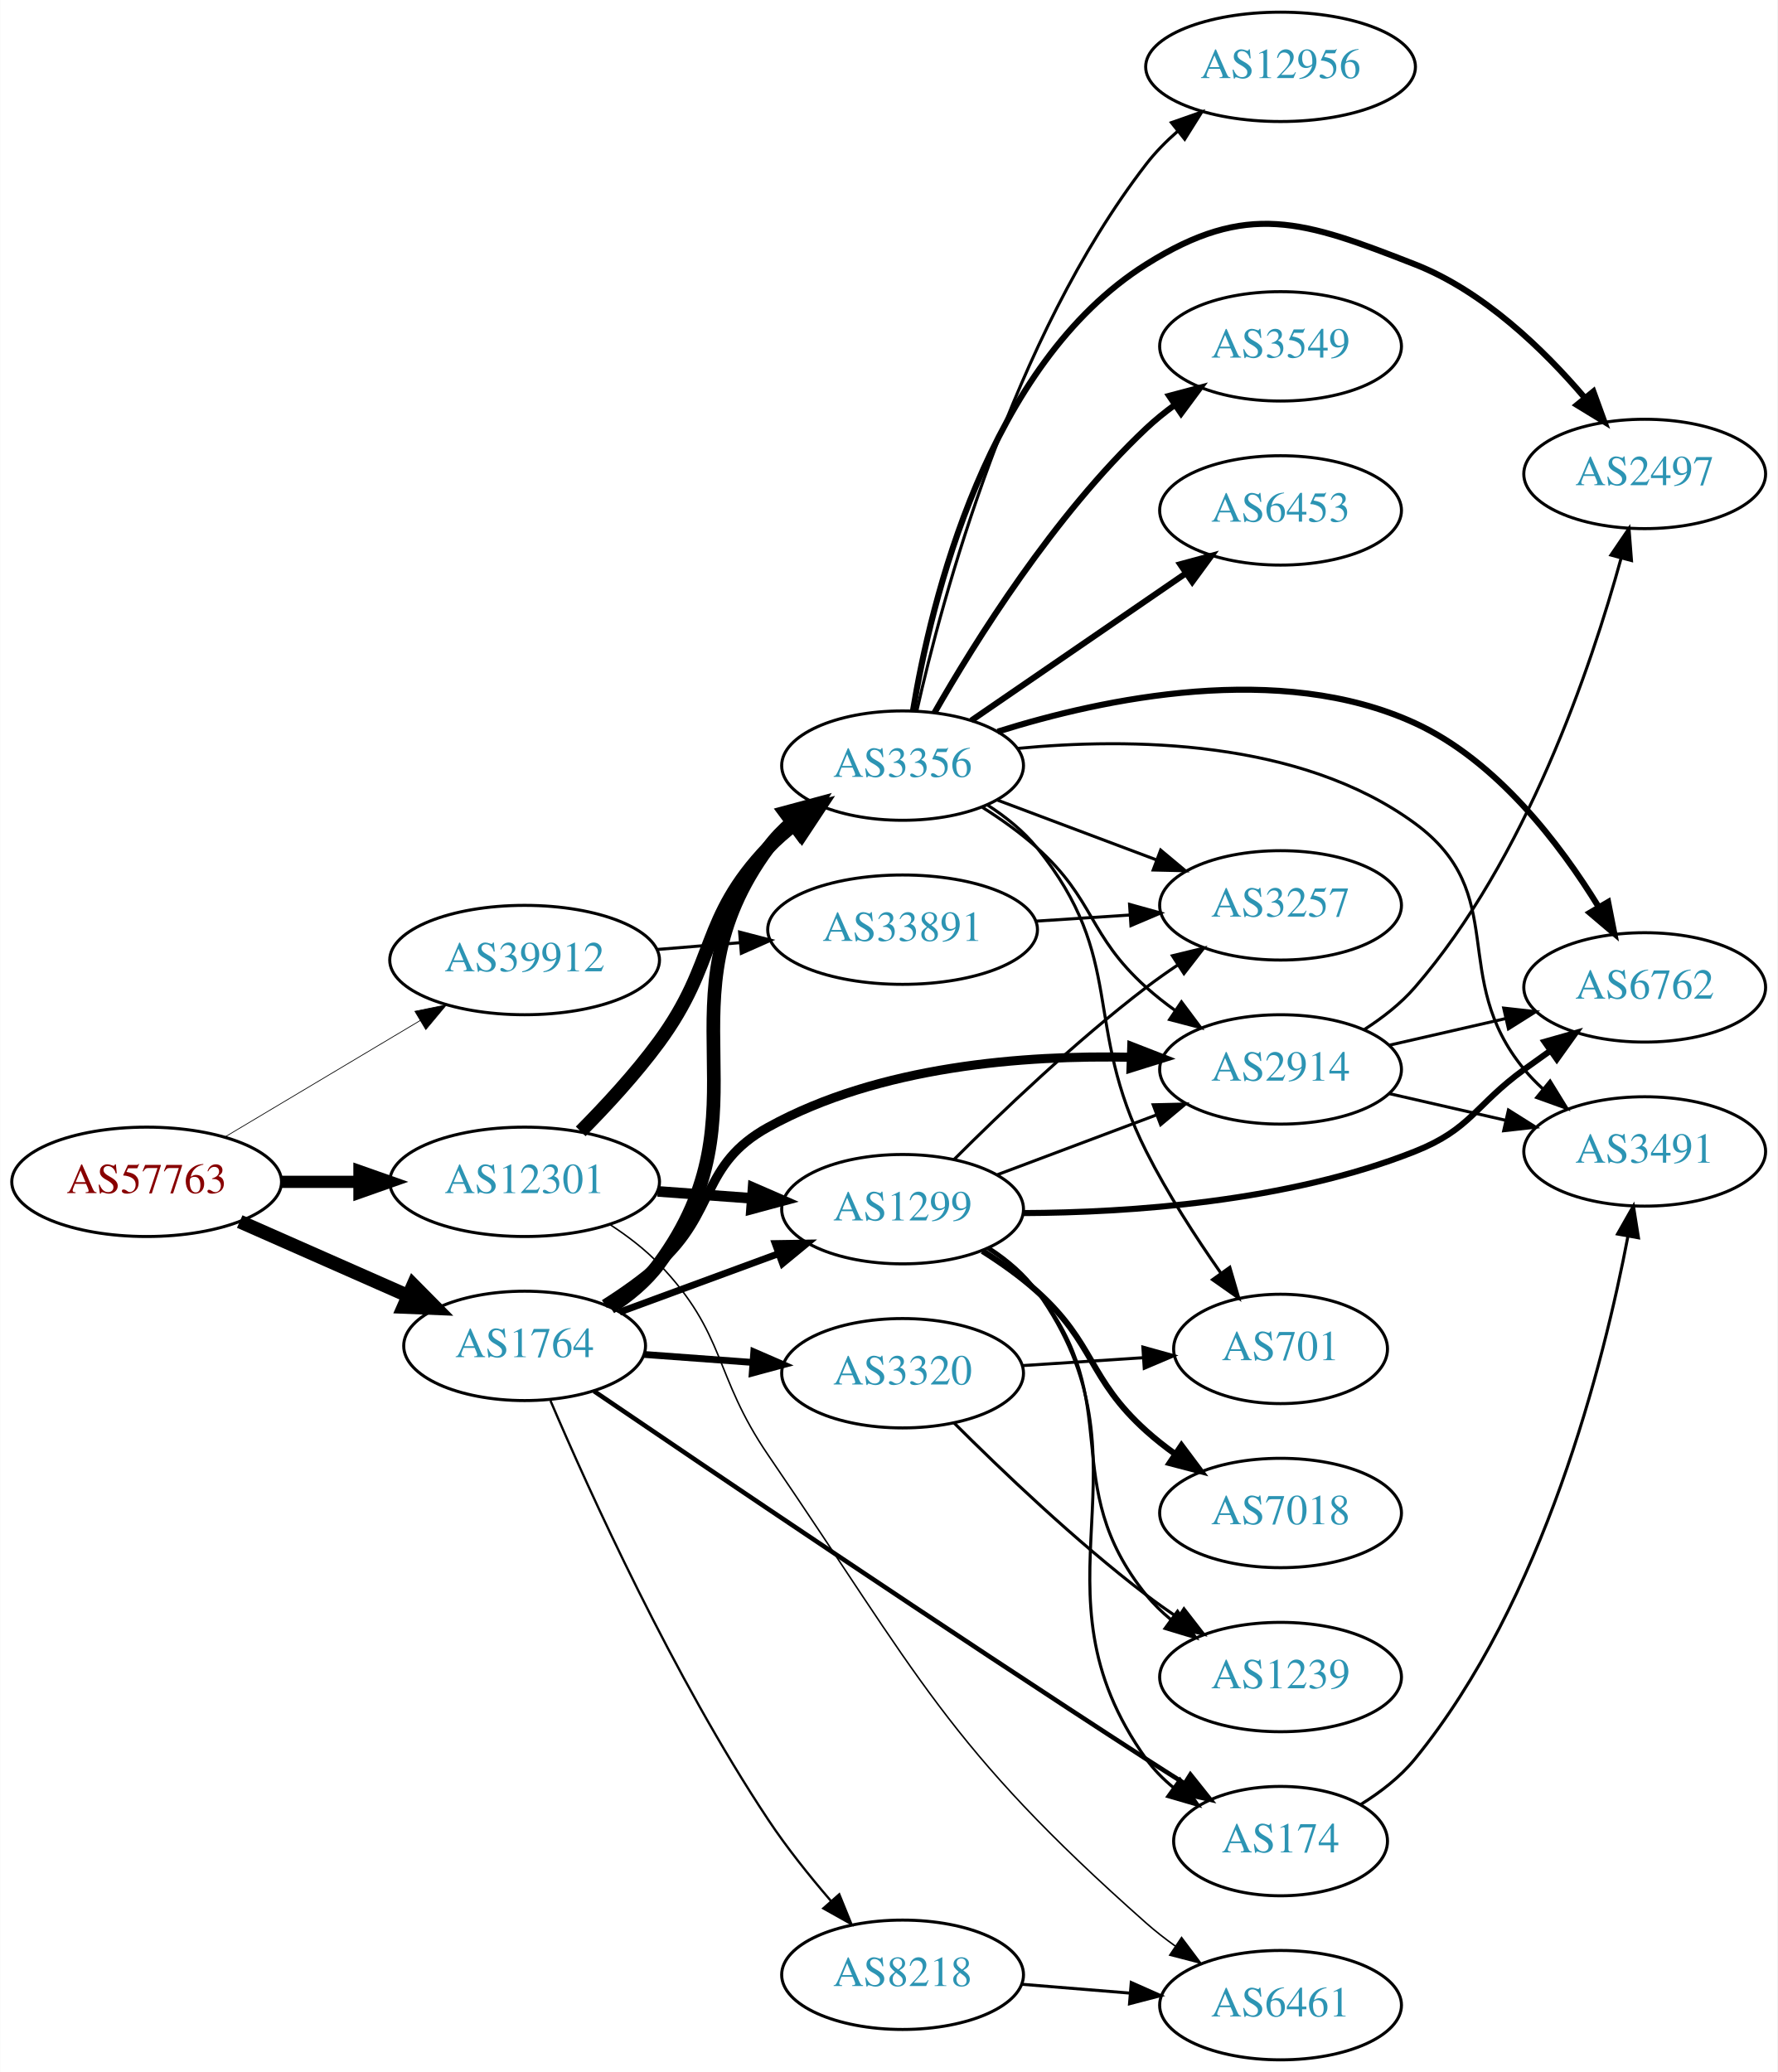
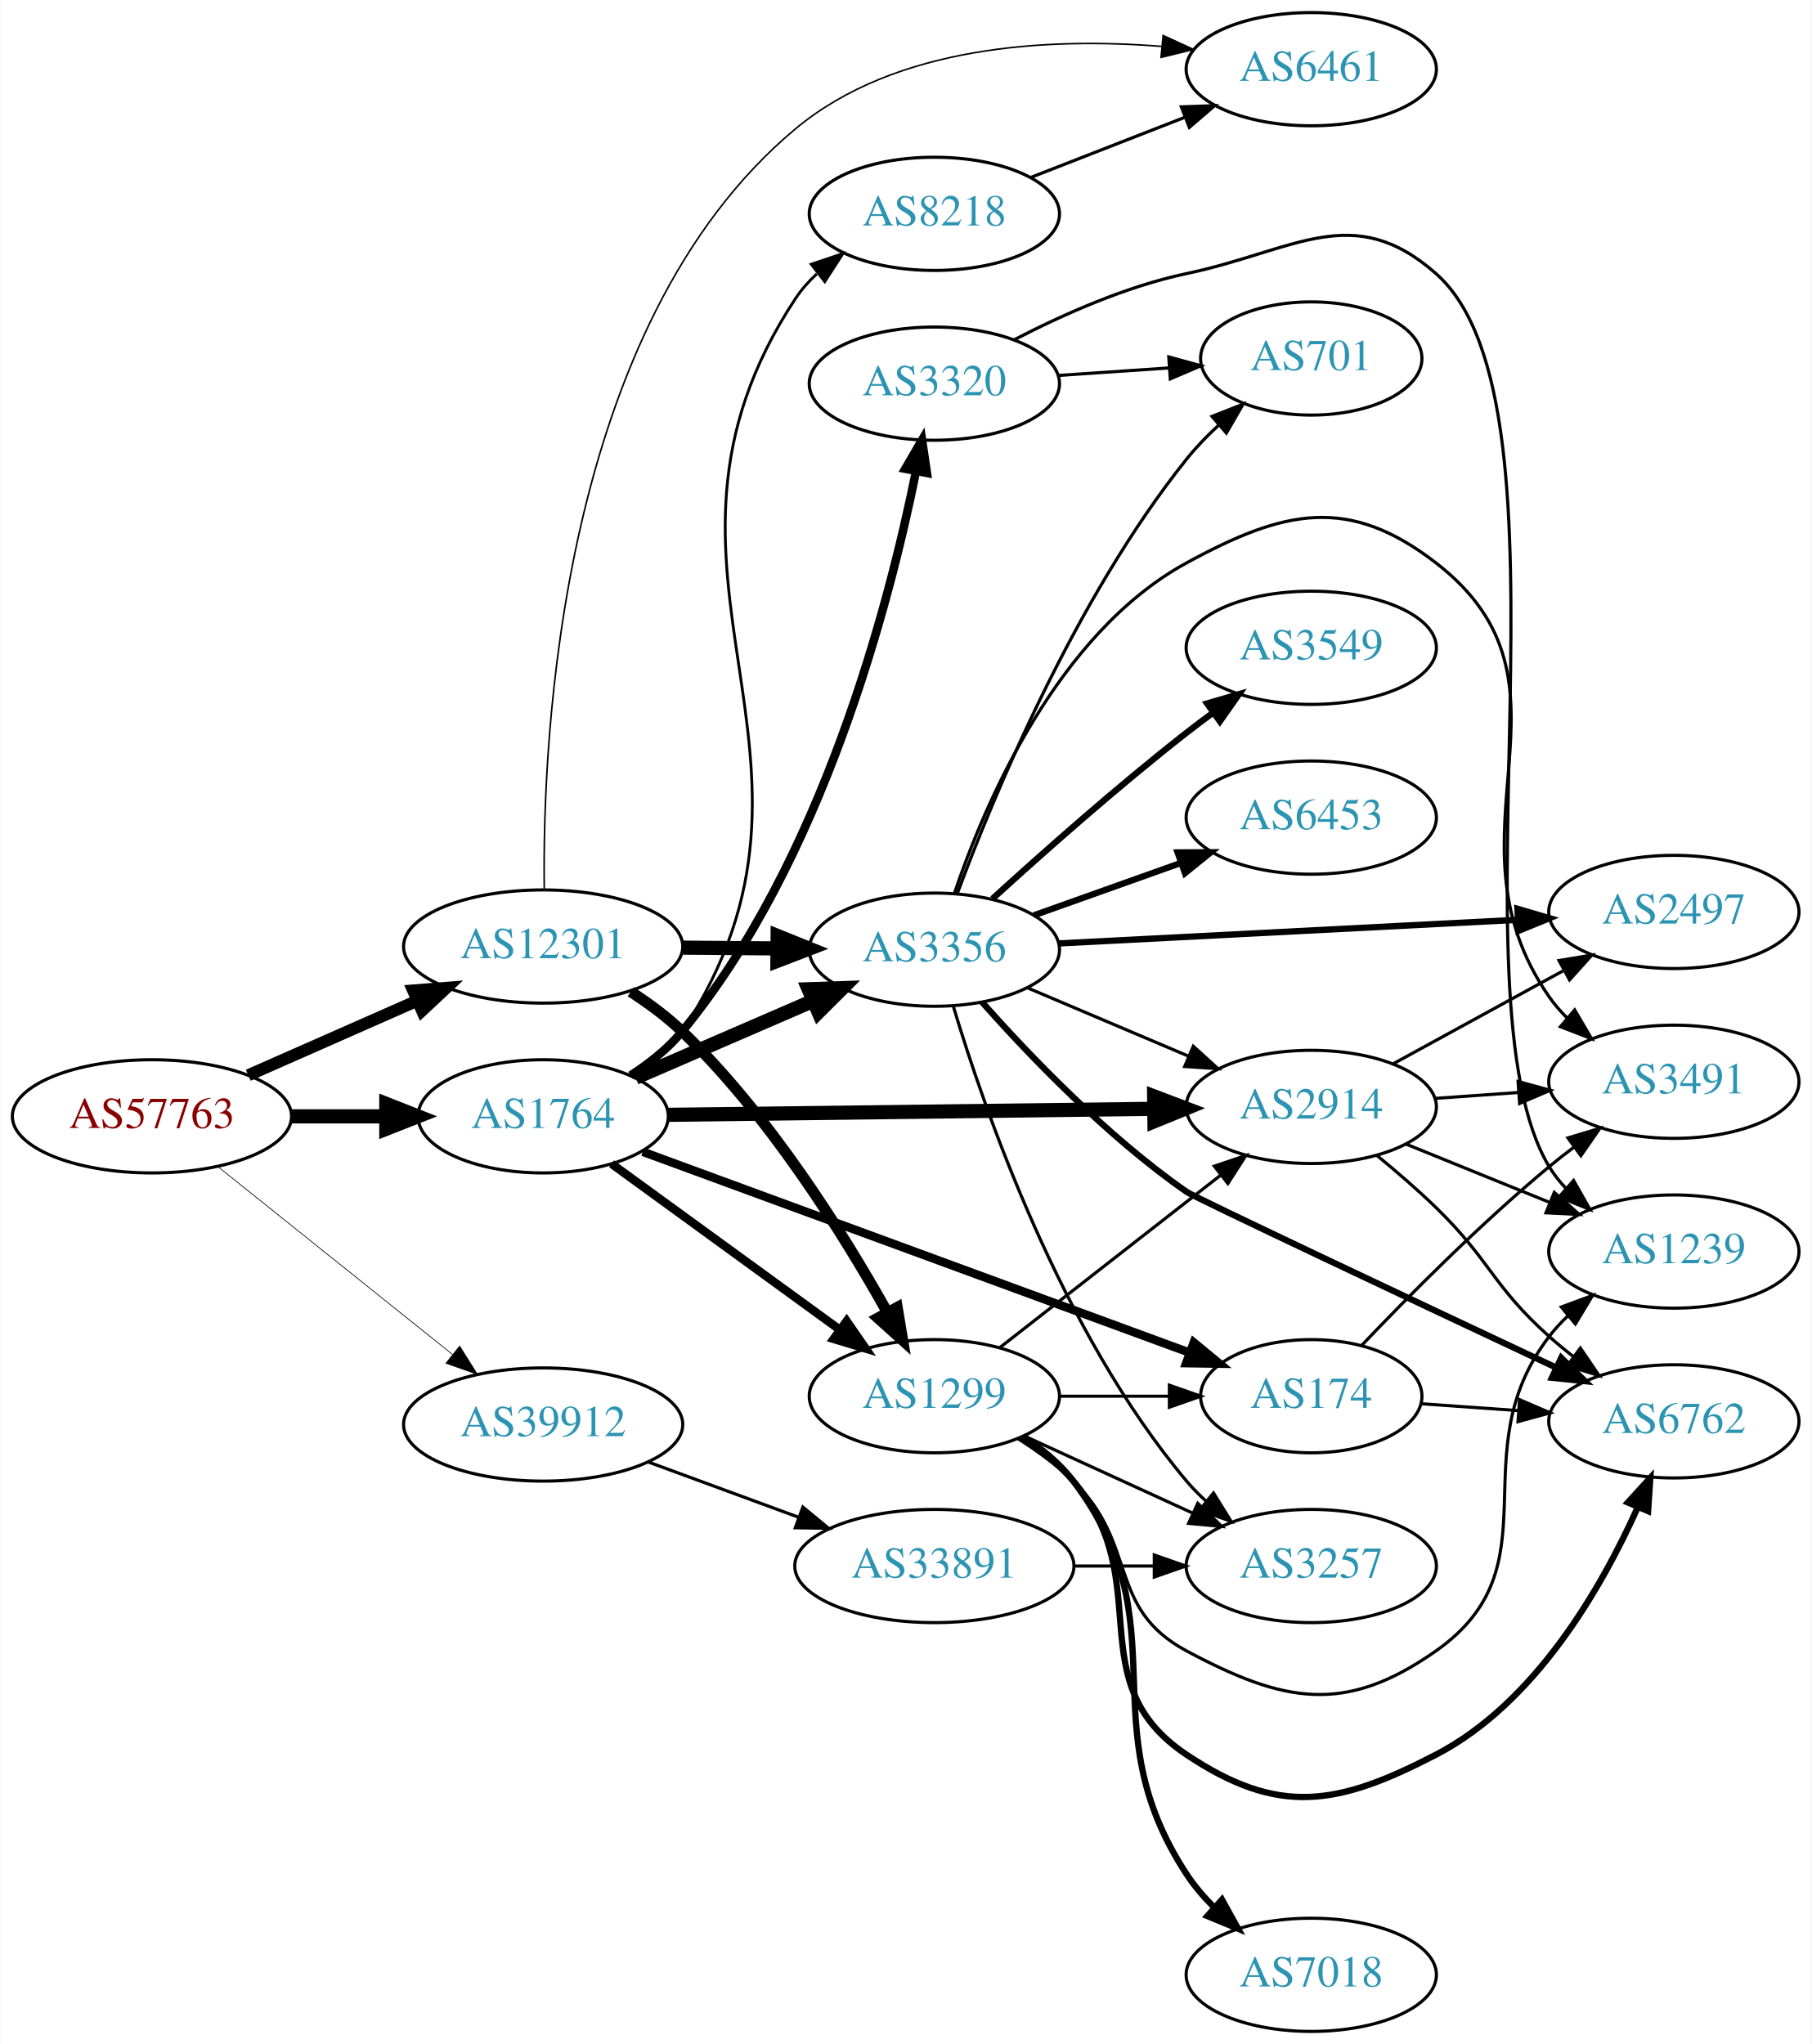
- <svg xmlns="http://www.w3.org/2000/svg" xmlns:xlink="http://www.w3.org/1999/xlink" width="585pt" height="682pt" viewBox="0.00 0.00 584.86 682.00">
-   <g id="graph0" class="graph" transform="scale(1 1) rotate(0) translate(4 678)">
-     <polygon fill="white" stroke="none" points="-4,4 -4,-678 580.862,-678 580.862,4 -4,4" />
+ <svg xmlns="http://www.w3.org/2000/svg" xmlns:xlink="http://www.w3.org/1999/xlink" width="576pt" height="650pt" viewBox="0.00 0.00 575.76 650.00">
+   <g id="graph0" class="graph" transform="scale(1 1) rotate(0) translate(4 646)">
+     <polygon fill="white" stroke="none" points="-4,4 -4,-646 571.762,-646 571.762,4 -4,4" />
    <g id="node1" class="node">
      <g id="a_node1">
        <a xlink:href="/asn/57763" xlink:title="AS57763 ~ SelfNet Internet Ges.m.b.H. [AT]">
-           <ellipse fill="#ffffff" stroke="black" cx="44.196" cy="-289" rx="44.393" ry="18" />
-           <text text-anchor="middle" x="44.196" y="-285.3" font-family="Times,serif" font-size="14.00" fill="#880000">AS57763</text>
+           <ellipse fill="#ffffff" stroke="black" cx="44.196" cy="-291" rx="44.393" ry="18" />
+           <text text-anchor="middle" x="44.196" y="-287.3" font-family="Times,serif" font-size="14.00" fill="#880000">AS57763</text>
        </a>
      </g>
    </g>
    <g id="node2" class="node">
      <g id="a_node2">
        <a xlink:href="/asn/1764" xlink:title="AS1764 ~ NEXTLAYER-AS [AT]">
-           <ellipse fill="#ffffff" stroke="black" cx="168.588" cy="-235" rx="39.794" ry="18" />
-           <text text-anchor="middle" x="168.588" y="-231.3" font-family="Times,serif" font-size="14.00" fill="#2c94b3">AS1764</text>
+           <ellipse fill="#ffffff" stroke="black" cx="168.588" cy="-291" rx="39.794" ry="18" />
+           <text text-anchor="middle" x="168.588" y="-287.3" font-family="Times,serif" font-size="14.00" fill="#2c94b3">AS1764</text>
        </a>
      </g>
    </g>
    <g id="edge1" class="edge">
-       <path fill="none" stroke="black" stroke-width="4.5" d="M74.824,-275.928C91.418,-268.607 112.278,-259.403 130.011,-251.579" />
-       <polygon fill="black" stroke="black" stroke-width="4.5" points="131.935,-255.034 139.495,-247.395 128.756,-247.829 131.935,-255.034" />
+       <path fill="none" stroke="black" stroke-width="4.5" d="M88.692,-291C98.381,-291 108.717,-291 118.61,-291" />
+       <polygon fill="black" stroke="black" stroke-width="4.5" points="118.713,-294.938 128.713,-291 118.713,-287.063 118.713,-294.938" />
    </g>
    <g id="node3" class="node">
      <g id="a_node3">
        <a xlink:href="/asn/12301" xlink:title="AS12301 ~ Invitech ICT Services Kft. [HU]">
-           <ellipse fill="#ffffff" stroke="black" cx="168.588" cy="-289" rx="44.393" ry="18" />
-           <text text-anchor="middle" x="168.588" y="-285.3" font-family="Times,serif" font-size="14.00" fill="#2c94b3">AS12301</text>
+           <ellipse fill="#ffffff" stroke="black" cx="168.588" cy="-345" rx="44.393" ry="18" />
+           <text text-anchor="middle" x="168.588" y="-341.3" font-family="Times,serif" font-size="14.00" fill="#2c94b3">AS12301</text>
        </a>
      </g>
    </g>
    <g id="edge2" class="edge">
-       <path fill="none" stroke="black" stroke-width="4.026" d="M88.692,-289C96.898,-289 105.569,-289 114.041,-289" />
-       <polygon fill="black" stroke="black" stroke-width="4.026" points="114.233,-292.523 124.233,-289 114.233,-285.477 114.233,-292.523" />
+       <path fill="none" stroke="black" stroke-width="3.825" d="M74.824,-304.072C90.941,-311.183 111.081,-320.069 128.473,-327.742" />
+       <polygon fill="black" stroke="black" stroke-width="3.825" points="127.247,-331.027 137.809,-331.861 130.073,-324.622 127.247,-331.027" />
    </g>
    <g id="node4" class="node">
      <g id="a_node4">
        <a xlink:href="/asn/39912" xlink:title="AS39912 ~ oja.at GmbH [AT]">
-           <ellipse fill="#ffffff" stroke="black" cx="168.588" cy="-362" rx="44.393" ry="18" />
-           <text text-anchor="middle" x="168.588" y="-358.3" font-family="Times,serif" font-size="14.00" fill="#2c94b3">AS39912</text>
+           <ellipse fill="#ffffff" stroke="black" cx="168.588" cy="-193" rx="44.393" ry="18" />
+           <text text-anchor="middle" x="168.588" y="-189.3" font-family="Times,serif" font-size="14.00" fill="#2c94b3">AS39912</text>
        </a>
      </g>
    </g>
    <g id="edge3" class="edge">
-       <path fill="none" stroke="black" stroke-width="0.237" d="M69.964,-303.773C88.461,-314.805 113.94,-330.002 134.23,-342.104" />
-       <polygon fill="black" stroke="black" stroke-width="0.237" points="132.476,-345.133 142.857,-347.249 136.062,-339.121 132.476,-345.133" />
+       <path fill="none" stroke="black" stroke-width="0.225" d="M65.133,-275.036C85.403,-258.806 116.978,-233.524 139.719,-215.315" />
+       <polygon fill="black" stroke="black" stroke-width="0.225" points="142.042,-217.939 147.66,-208.957 137.666,-212.475 142.042,-217.939" />
    </g>
    <g id="node5" class="node">
      <g id="a_node5">
-         <a xlink:href="/asn/1299" xlink:title="AS1299 ~ Telia Carrier [EU]">
-           <ellipse fill="#ffffff" stroke="black" cx="292.98" cy="-280" rx="39.794" ry="18" />
-           <text text-anchor="middle" x="292.98" y="-276.3" font-family="Times,serif" font-size="14.00" fill="#2c94b3">AS1299</text>
+         <a xlink:href="/asn/8218" xlink:title="AS8218 ~ legacy Neotelecoms [FR]">
+           <ellipse fill="#ffffff" stroke="black" cx="292.98" cy="-578" rx="39.794" ry="18" />
+           <text text-anchor="middle" x="292.98" y="-574.3" font-family="Times,serif" font-size="14.00" fill="#2c94b3">AS8218</text>
        </a>
      </g>
    </g>
    <g id="edge4" class="edge">
-       <path fill="none" stroke="black" stroke-width="2.25" d="M199.842,-246.124C215.583,-251.911 235.03,-259.061 251.995,-265.298" />
-       <polygon fill="black" stroke="black" stroke-width="2.25" points="251.056,-268.682 261.65,-268.848 253.472,-262.112 251.056,-268.682" />
+       <path fill="none" stroke="black" stroke-width="0.9" d="M197.692,-303.654C203.495,-307.484 208.988,-312.24 212.784,-318 270.447,-405.491 191.121,-463.509 248.784,-551 250.682,-553.88 253.005,-556.509 255.578,-558.897" />
+       <polygon fill="black" stroke="black" stroke-width="0.9" points="253.833,-561.973 263.877,-565.346 258.128,-556.446 253.833,-561.973" />
    </g>
    <g id="node6" class="node">
      <g id="a_node6">
-         <a xlink:href="/asn/2914" xlink:title="AS2914 ~ NTT America, Inc. [US]">
-           <ellipse fill="#ffffff" stroke="black" cx="417.373" cy="-326" rx="39.794" ry="18" />
-           <text text-anchor="middle" x="417.373" y="-322.3" font-family="Times,serif" font-size="14.00" fill="#2c94b3">AS2914</text>
+         <a xlink:href="/asn/3356" xlink:title="AS3356 ~ Level 3 Parent, LLC [US]">
+           <ellipse fill="#ffffff" stroke="black" cx="292.98" cy="-344" rx="39.794" ry="18" />
+           <text text-anchor="middle" x="292.98" y="-340.3" font-family="Times,serif" font-size="14.00" fill="#2c94b3">AS3356</text>
        </a>
      </g>
    </g>
    <g id="edge5" class="edge">
-       <path fill="none" stroke="black" stroke-width="3" d="M194.821,-248.782C200.989,-252.675 207.368,-257.178 212.784,-262 231.915,-279.03 226.362,-294.62 248.784,-307 285.297,-327.16 333.061,-330.768 368.252,-330.002" />
-       <polygon fill="black" stroke="black" stroke-width="3" points="368.408,-333.498 378.283,-329.659 368.169,-326.502 368.408,-333.498" />
+       <path fill="none" stroke="black" stroke-width="4.5" d="M197.975,-303.292C214.813,-310.584 236.355,-319.912 254.569,-327.8" />
+       <polygon fill="black" stroke="black" stroke-width="4.5" points="253.006,-331.414 263.747,-331.774 256.136,-324.187 253.006,-331.414" />
    </g>
    <g id="node7" class="node">
      <g id="a_node7">
-         <a xlink:href="/asn/8218" xlink:title="AS8218 ~ legacy Neotelecoms [FR]">
-           <ellipse fill="#ffffff" stroke="black" cx="292.98" cy="-28" rx="39.794" ry="18" />
-           <text text-anchor="middle" x="292.98" y="-24.3" font-family="Times,serif" font-size="14.00" fill="#2c94b3">AS8218</text>
+         <a xlink:href="/asn/2914" xlink:title="AS2914 ~ NTT America, Inc. [US]">
+           <ellipse fill="#ffffff" stroke="black" cx="412.823" cy="-294" rx="39.794" ry="18" />
+           <text text-anchor="middle" x="412.823" y="-290.3" font-family="Times,serif" font-size="14.00" fill="#2c94b3">AS2914</text>
        </a>
      </g>
    </g>
    <g id="edge6" class="edge">
-       <path fill="none" stroke="black" stroke-width="0.75" d="M177.103,-216.943C189.885,-187.088 217.529,-126.061 248.784,-79 254.851,-69.866 262.324,-60.526 269.34,-52.376" />
-       <polygon fill="black" stroke="black" stroke-width="0.75" points="272.143,-54.49 276.134,-44.676 266.893,-49.859 272.143,-54.49" />
+       <path fill="none" stroke="black" stroke-width="4.5" d="M208.239,-291.479C250.124,-291.997 317.067,-292.826 362.664,-293.391" />
+       <polygon fill="black" stroke="black" stroke-width="4.5" points="362.861,-297.331 372.909,-293.518 362.959,-289.457 362.861,-297.331" />
    </g>
    <g id="node8" class="node">
      <g id="a_node8">
-         <a xlink:href="/asn/3356" xlink:title="AS3356 ~ Level 3 Parent, LLC [US]">
-           <ellipse fill="#ffffff" stroke="black" cx="292.98" cy="-426" rx="39.794" ry="18" />
-           <text text-anchor="middle" x="292.98" y="-422.3" font-family="Times,serif" font-size="14.00" fill="#2c94b3">AS3356</text>
+         <a xlink:href="/asn/3320" xlink:title="AS3320 ~ DTAG [DE]">
+           <ellipse fill="#ffffff" stroke="black" cx="292.98" cy="-524" rx="39.794" ry="18" />
+           <text text-anchor="middle" x="292.98" y="-520.3" font-family="Times,serif" font-size="14.00" fill="#2c94b3">AS3320</text>
        </a>
      </g>
    </g>
    <g id="edge7" class="edge">
-       <path fill="none" stroke="black" stroke-width="4.5" d="M196.818,-247.659C202.799,-251.529 208.59,-256.302 212.784,-262 250.106,-312.701 211.463,-348.299 248.784,-399 251.013,-402.027 253.691,-404.793 256.61,-407.301" />
-       <polygon fill="black" stroke="black" stroke-width="4.5" points="254.373,-410.545 264.75,-413.341 259.066,-404.22 254.373,-410.545" />
+       <path fill="none" stroke="black" stroke-width="2.7" d="M196.383,-303.998C202.377,-307.858 208.283,-312.542 212.784,-318 257.281,-371.958 278.586,-453.698 287.15,-496.171" />
+       <polygon fill="black" stroke="black" stroke-width="2.7" points="283.731,-496.925 289.06,-506.082 290.605,-495.601 283.731,-496.925" />
    </g>
    <g id="node9" class="node">
      <g id="a_node9">
-         <a xlink:href="/asn/3320" xlink:title="AS3320 ~ DTAG [DE]">
-           <ellipse fill="#ffffff" stroke="black" cx="292.98" cy="-226" rx="39.794" ry="18" />
-           <text text-anchor="middle" x="292.98" y="-222.3" font-family="Times,serif" font-size="14.00" fill="#2c94b3">AS3320</text>
+         <a xlink:href="/asn/1299" xlink:title="AS1299 ~ Telia Carrier [EU]">
+           <ellipse fill="#ffffff" stroke="black" cx="292.98" cy="-202" rx="39.794" ry="18" />
+           <text text-anchor="middle" x="292.98" y="-198.3" font-family="Times,serif" font-size="14.00" fill="#2c94b3">AS1299</text>
        </a>
      </g>
    </g>
    <g id="edge8" class="edge">
-       <path fill="none" stroke="black" stroke-width="2.25" d="M207.978,-232.177C219.256,-231.348 231.74,-230.43 243.559,-229.561" />
-       <polygon fill="black" stroke="black" stroke-width="2.25" points="244.01,-233.037 253.727,-228.813 243.497,-226.056 244.01,-233.037" />
+       <path fill="none" stroke="black" stroke-width="2.7" d="M190.35,-275.902C210.307,-261.39 240.648,-239.327 262.986,-223.084" />
+       <polygon fill="black" stroke="black" stroke-width="2.7" points="265.087,-225.884 271.116,-217.172 260.97,-220.222 265.087,-225.884" />
    </g>
    <g id="node10" class="node">
      <g id="a_node10">
        <a xlink:href="/asn/174" xlink:title="AS174 ~ Cogent Communications [US]">
-           <ellipse fill="#ffffff" stroke="black" cx="417.373" cy="-72" rx="35.194" ry="18" />
-           <text text-anchor="middle" x="417.373" y="-68.3" font-family="Times,serif" font-size="14.00" fill="#2c94b3">AS174</text>
+           <ellipse fill="#ffffff" stroke="black" cx="412.823" cy="-202" rx="35.194" ry="18" />
+           <text text-anchor="middle" x="412.823" y="-198.3" font-family="Times,serif" font-size="14.00" fill="#2c94b3">AS174</text>
        </a>
      </g>
    </g>
    <g id="edge9" class="edge">
-       <path fill="none" stroke="black" stroke-width="1.5" d="M191.437,-220.089C228.559,-194.826 306.42,-142.147 373.176,-99 377.234,-96.378 381.526,-93.645 385.769,-90.969" />
-       <polygon fill="black" stroke="black" stroke-width="1.5" points="387.705,-93.886 394.316,-85.608 383.985,-87.956 387.705,-93.886" />
-     </g>
-     <g id="edge32" class="edge">
-       <path fill="none" stroke="black" stroke-width="3.5" d="M212.395,-285.852C222.425,-285.115 233.182,-284.324 243.442,-283.569" />
-       <polygon fill="black" stroke="black" stroke-width="3.5" points="243.775,-287.054 253.491,-282.83 243.261,-280.073 243.775,-287.054" />
+       <path fill="none" stroke="black" stroke-width="2.7" d="M200.267,-279.728C244.481,-263.483 326.052,-233.513 373.957,-215.912" />
+       <polygon fill="black" stroke="black" stroke-width="2.7" points="375.464,-219.088 383.643,-212.354 373.05,-212.517 375.464,-219.088" />
+     </g>
+     <g id="edge33" class="edge">
+       <path fill="none" stroke="black" stroke-width="4.5" d="M213.084,-344.645C222.773,-344.565 233.11,-344.481 243.002,-344.4" />
+       <polygon fill="black" stroke="black" stroke-width="4.5" points="243.138,-348.337 253.105,-344.318 243.073,-340.462 243.138,-348.337" />
    </g>
    <g id="edge34" class="edge">
-       <path fill="none" stroke="black" stroke-width="4.5" d="M187.044,-305.605C195.36,-313.991 205.135,-324.579 212.784,-335 232.095,-361.309 226.247,-375.396 248.784,-399 251.38,-401.718 254.304,-404.278 257.377,-406.658" />
-       <polygon fill="black" stroke="black" stroke-width="4.5" points="255.283,-409.999 265.731,-412.518 259.805,-403.552 255.283,-409.999" />
+       <path fill="none" stroke="black" stroke-width="3.5" d="M196.434,-330.631C202.16,-326.927 207.937,-322.656 212.784,-318 240.388,-291.49 263.912,-253.885 277.984,-228.753" />
+       <polygon fill="black" stroke="black" stroke-width="3.5" points="281.164,-230.232 282.903,-219.781 275.026,-226.867 281.164,-230.232" />
    </g>
    <g id="node11" class="node">
      <g id="a_node11">
        <a xlink:href="/asn/6461" xlink:title="AS6461 ~ Zayo Bandwidth [US]">
-           <ellipse fill="#ffffff" stroke="black" cx="417.373" cy="-18" rx="39.794" ry="18" />
-           <text text-anchor="middle" x="417.373" y="-14.3" font-family="Times,serif" font-size="14.00" fill="#2c94b3">AS6461</text>
-         </a>
-       </g>
-     </g>
-     <g id="edge33" class="edge">
-       <path fill="none" stroke="black" stroke-width="0.5" d="M196.715,-274.913C202.427,-271.194 208.126,-266.846 212.784,-262 235.133,-238.751 230.594,-225.629 248.784,-199 298.412,-126.349 307.321,-103.345 373.176,-45 376.145,-42.37 379.399,-39.833 382.747,-37.437" />
-       <polygon fill="black" stroke="black" stroke-width="0.5" points="384.799,-40.275 391.156,-31.799 380.901,-34.461 384.799,-40.275" />
-     </g>
-     <g id="node22" class="node">
-       <g id="a_node22">
+           <ellipse fill="#ffffff" stroke="black" cx="412.823" cy="-624" rx="39.794" ry="18" />
+           <text text-anchor="middle" x="412.823" y="-620.3" font-family="Times,serif" font-size="14.00" fill="#2c94b3">AS6461</text>
+         </a>
+       </g>
+     </g>
+     <g id="edge35" class="edge">
+       <path fill="none" stroke="black" stroke-width="0.5" d="M168.94,-363.05C168.299,-411.044 173.8,-542.407 248.784,-605 280.742,-631.676 329.315,-634.095 365.136,-631.254" />
+       <polygon fill="black" stroke="black" stroke-width="0.5" points="365.722,-634.714 375.343,-630.277 365.055,-627.746 365.722,-634.714" />
+     </g>
+     <g id="node21" class="node">
+       <g id="a_node21">
        <a xlink:href="/asn/33891" xlink:title="AS33891 ~ CORE-BACKBONE GMBH GLOBAL NETWORK [DE]">
-           <ellipse fill="#ffffff" stroke="black" cx="292.98" cy="-372" rx="44.393" ry="18" />
-           <text text-anchor="middle" x="292.98" y="-368.3" font-family="Times,serif" font-size="14.00" fill="#2c94b3">AS33891</text>
-         </a>
-       </g>
-     </g>
-     <g id="edge35" class="edge">
-       <path fill="none" stroke="black" d="M212.052,-365.469C220.88,-366.191 230.285,-366.959 239.427,-367.706" />
-       <polygon fill="black" stroke="black" points="239.34,-371.211 249.592,-368.537 239.91,-364.234 239.34,-371.211" />
-     </g>
-     <g id="edge29" class="edge">
-       <path fill="none" stroke="black" d="M324.235,-291.371C339.975,-297.287 359.422,-304.596 376.387,-310.972" />
-       <polygon fill="black" stroke="black" points="375.45,-314.359 386.042,-314.601 377.913,-307.806 375.45,-314.359" />
-     </g>
-     <g id="edge30" class="edge">
-       <path fill="none" stroke="black" d="M321.769,-267.13C327.586,-263.309 333.163,-258.611 337.176,-253 378.069,-195.829 332.284,-156.171 373.176,-99 375.665,-95.52 378.756,-92.392 382.132,-89.606" />
-       <polygon fill="black" stroke="black" points="384.271,-92.379 390.379,-83.722 380.206,-86.68 384.271,-92.379" />
+           <ellipse fill="#ffffff" stroke="black" cx="292.98" cy="-148" rx="44.393" ry="18" />
+           <text text-anchor="middle" x="292.98" y="-144.3" font-family="Times,serif" font-size="14.00" fill="#2c94b3">AS33891</text>
+         </a>
+       </g>
+     </g>
+     <g id="edge36" class="edge">
+       <path fill="none" stroke="black" d="M202.066,-181.059C216.727,-175.668 234.234,-169.232 249.886,-163.477" />
+       <polygon fill="black" stroke="black" points="251.173,-166.733 259.351,-159.997 248.758,-160.163 251.173,-166.733" />
+     </g>
+     <g id="edge10" class="edge">
+       <path fill="none" stroke="black" d="M323.717,-589.608C338.511,-595.382 356.588,-602.439 372.51,-608.654" />
+       <polygon fill="black" stroke="black" points="371.508,-612.02 382.096,-612.396 374.053,-605.499 371.508,-612.02" />
+     </g>
+     <g id="edge20" class="edge">
+       <path fill="none" stroke="black" d="M322.507,-331.896C337.881,-325.373 357.057,-317.237 373.696,-310.177" />
+       <polygon fill="black" stroke="black" points="375.312,-313.293 383.151,-306.165 372.578,-306.849 375.312,-313.293" />
    </g>
    <g id="node12" class="node">
      <g id="a_node12">
        <a xlink:href="/asn/6762" xlink:title="AS6762 ~ TELECOM ITALIA SPARKLE S.p.A. [IT]">
-           <ellipse fill="#ffffff" stroke="black" cx="537.215" cy="-353" rx="39.794" ry="18" />
-           <text text-anchor="middle" x="537.215" y="-349.3" font-family="Times,serif" font-size="14.00" fill="#2c94b3">AS6762</text>
-         </a>
-       </g>
-     </g>
-     <g id="edge27" class="edge">
-       <path fill="none" stroke="black" stroke-width="2" d="M332.636,-278.715C367.528,-278.856 419.662,-282.349 461.569,-299 480.155,-306.385 481.369,-314.271 497.569,-326 500.372,-328.029 503.303,-330.125 506.244,-332.21" />
-       <polygon fill="black" stroke="black" stroke-width="2" points="504.266,-335.097 514.458,-337.991 508.295,-329.373 504.266,-335.097" />
+           <ellipse fill="#ffffff" stroke="black" cx="528.116" cy="-194" rx="39.794" ry="18" />
+           <text text-anchor="middle" x="528.116" y="-190.3" font-family="Times,serif" font-size="14.00" fill="#2c94b3">AS6762</text>
+         </a>
+       </g>
+     </g>
+     <g id="edge18" class="edge">
+       <path fill="none" stroke="black" stroke-width="2" d="M308.128,-327.335C323.032,-310.527 347.818,-284.613 373.176,-267 375.82,-265.164 446.078,-232.056 490.753,-211.065" />
+       <polygon fill="black" stroke="black" stroke-width="2" points="492.302,-214.204 499.865,-206.785 489.325,-207.869 492.302,-214.204" />
+     </g>
+     <g id="node13" class="node">
+       <g id="a_node13">
+         <a xlink:href="/asn/2497" xlink:title="AS2497 ~ Internet Initiative Japan Inc. [JP]">
+           <ellipse fill="#ffffff" stroke="black" cx="528.116" cy="-356" rx="39.794" ry="18" />
+           <text text-anchor="middle" x="528.116" y="-352.3" font-family="Times,serif" font-size="14.00" fill="#2c94b3">AS2497</text>
+         </a>
+       </g>
+     </g>
+     <g id="edge15" class="edge">
+       <path fill="none" stroke="black" stroke-width="2" d="M332.478,-345.982C372.468,-348.04 435.146,-351.266 478.523,-353.499" />
+       <polygon fill="black" stroke="black" stroke-width="2" points="478.394,-356.997 488.561,-354.016 478.754,-350.006 478.394,-356.997" />
+     </g>
+     <g id="node14" class="node">
+       <g id="a_node14">
+         <a xlink:href="/asn/3491" xlink:title="AS3491 ~ PCCW Global, Inc. [US]">
+           <ellipse fill="#ffffff" stroke="black" cx="528.116" cy="-302" rx="39.794" ry="18" />
+           <text text-anchor="middle" x="528.116" y="-298.3" font-family="Times,serif" font-size="14.00" fill="#2c94b3">AS3491</text>
+         </a>
+       </g>
+     </g>
+     <g id="edge21" class="edge">
+       <path fill="none" stroke="black" d="M299.358,-361.943C308.938,-390.285 331.928,-444.5 373.176,-467 404.114,-483.876 424.582,-488.546 452.469,-467 502.629,-428.247 452.257,-381.024 488.469,-329 490.135,-326.607 492.086,-324.357 494.21,-322.257" />
+       <polygon fill="black" stroke="black" points="496.575,-324.84 501.936,-315.702 492.046,-319.502 496.575,-324.84" />
+     </g>
+     <g id="node16" class="node">
+       <g id="a_node16">
+         <a xlink:href="/asn/3549" xlink:title="AS3549 ~ Level 3 Parent, LLC [US]">
+           <ellipse fill="#ffffff" stroke="black" cx="412.823" cy="-440" rx="39.794" ry="18" />
+           <text text-anchor="middle" x="412.823" y="-436.3" font-family="Times,serif" font-size="14.00" fill="#2c94b3">AS3549</text>
+         </a>
+       </g>
+     </g>
+     <g id="edge16" class="edge">
+       <path fill="none" stroke="black" stroke-width="2" d="M311.448,-360.179C327.197,-374.531 351.191,-395.822 373.176,-413 375.903,-415.131 378.784,-417.294 381.692,-419.421" />
+       <polygon fill="black" stroke="black" stroke-width="2" points="379.691,-422.293 389.861,-425.263 383.763,-416.599 379.691,-422.293" />
    </g>
    <g id="node17" class="node">
      <g id="a_node17">
+         <a xlink:href="/asn/6453" xlink:title="AS6453 ~ TATA COMMUNICATIONS (AMERICA) INC [US]">
+           <ellipse fill="#ffffff" stroke="black" cx="412.823" cy="-386" rx="39.794" ry="18" />
+           <text text-anchor="middle" x="412.823" y="-382.3" font-family="Times,serif" font-size="14.00" fill="#2c94b3">AS6453</text>
+         </a>
+       </g>
+     </g>
+     <g id="edge17" class="edge">
+       <path fill="none" stroke="black" stroke-width="2" d="M324.635,-354.925C338.844,-359.99 355.927,-366.078 371.193,-371.519" />
+       <polygon fill="black" stroke="black" stroke-width="2" points="370.318,-374.923 380.913,-374.983 372.668,-368.329 370.318,-374.923" />
+     </g>
+     <g id="node18" class="node">
+       <g id="a_node18">
+         <a xlink:href="/asn/701" xlink:title="AS701 ~ UUNET [US]">
+           <ellipse fill="#ffffff" stroke="black" cx="412.823" cy="-532" rx="35.194" ry="18" />
+           <text text-anchor="middle" x="412.823" y="-528.3" font-family="Times,serif" font-size="14.00" fill="#2c94b3">AS701</text>
+         </a>
+       </g>
+     </g>
+     <g id="edge19" class="edge">
+       <path fill="none" stroke="black" d="M300.227,-361.733C311.521,-392.175 337.517,-455.401 373.176,-500 376.213,-503.797 379.762,-507.46 383.456,-510.866" />
+       <polygon fill="black" stroke="black" points="381.26,-513.593 391.125,-517.458 385.823,-508.285 381.26,-513.593" />
+     </g>
+     <g id="node19" class="node">
+       <g id="a_node19">
        <a xlink:href="/asn/3257" xlink:title="AS3257 ~ GTT [DE]">
-           <ellipse fill="#ffffff" stroke="black" cx="417.373" cy="-380" rx="39.794" ry="18" />
-           <text text-anchor="middle" x="417.373" y="-376.3" font-family="Times,serif" font-size="14.00" fill="#2c94b3">AS3257</text>
-         </a>
-       </g>
-     </g>
-     <g id="edge31" class="edge">
-       <path fill="none" stroke="black" d="M309.879,-296.319C325.336,-311.772 349.835,-335.194 373.176,-353 376.499,-355.534 380.066,-358.053 383.675,-360.475" />
-       <polygon fill="black" stroke="black" points="381.779,-363.417 392.075,-365.915 385.584,-357.542 381.779,-363.417" />
+           <ellipse fill="#ffffff" stroke="black" cx="412.823" cy="-148" rx="39.794" ry="18" />
+           <text text-anchor="middle" x="412.823" y="-144.3" font-family="Times,serif" font-size="14.00" fill="#2c94b3">AS3257</text>
+         </a>
+       </g>
+     </g>
+     <g id="edge22" class="edge">
+       <path fill="none" stroke="black" d="M298.997,-326.005C308.855,-293.12 333.326,-222.35 373.176,-175 375.054,-172.769 377.157,-170.636 379.387,-168.617" />
+       <polygon fill="black" stroke="black" points="381.733,-171.222 387.313,-162.215 377.335,-165.776 381.733,-171.222" />
+     </g>
+     <g id="edge11" class="edge">
+       <path fill="none" stroke="black" d="M433.608,-278.629C439.826,-273.536 446.596,-267.706 452.469,-262 469.863,-245.103 470.4,-237.172 488.469,-221 490.909,-218.817 493.53,-216.656 496.215,-214.565" />
+       <polygon fill="black" stroke="black" points="498.394,-217.307 504.351,-208.546 494.231,-211.68 498.394,-217.307" />
+     </g>
+     <g id="edge12" class="edge">
+       <path fill="none" stroke="black" d="M438.966,-307.76C454.807,-316.429 475.468,-327.735 492.805,-337.223" />
+       <polygon fill="black" stroke="black" points="491.59,-340.548 502.043,-342.279 494.951,-334.408 491.59,-340.548" />
+     </g>
+     <g id="edge13" class="edge">
+       <path fill="none" stroke="black" d="M452.179,-296.708C460.668,-297.308 469.772,-297.951 478.606,-298.575" />
+       <polygon fill="black" stroke="black" points="478.578,-302.081 488.8,-299.294 479.071,-295.099 478.578,-302.081" />
+     </g>
+     <g id="node15" class="node">
+       <g id="a_node15">
+         <a xlink:href="/asn/1239" xlink:title="AS1239 ~ Sprint [US]">
+           <ellipse fill="#ffffff" stroke="black" cx="528.116" cy="-248" rx="39.794" ry="18" />
+           <text text-anchor="middle" x="528.116" y="-244.3" font-family="Times,serif" font-size="14.00" fill="#2c94b3">AS1239</text>
+         </a>
+       </g>
+     </g>
+     <g id="edge14" class="edge">
+       <path fill="none" stroke="black" d="M442.999,-282.154C456.874,-276.52 473.652,-269.708 488.561,-263.654" />
+       <polygon fill="black" stroke="black" points="490.09,-266.811 498.039,-259.806 487.457,-260.325 490.09,-266.811" />
+     </g>
+     <g id="edge24" class="edge">
+       <path fill="none" stroke="black" d="M318.405,-537.975C333.623,-545.863 353.909,-554.932 373.176,-559 407.658,-566.28 426.03,-582.3 452.469,-559 500.198,-516.94 455.569,-329.448 488.469,-275 489.977,-272.504 491.814,-270.181 493.859,-268.029" />
+       <polygon fill="black" stroke="black" points="496.23,-270.605 501.437,-261.378 491.612,-265.344 496.23,-270.605" />
+     </g>
+     <g id="edge23" class="edge">
+       <path fill="none" stroke="black" d="M332.24,-526.597C343.572,-527.367 356.071,-528.215 367.739,-529.007" />
+       <polygon fill="black" stroke="black" points="367.515,-532.5 377.729,-529.685 367.989,-525.516 367.515,-532.5" />
+     </g>
+     <g id="edge29" class="edge">
+       <path fill="none" stroke="black" d="M313.705,-217.399C332.908,-232.391 362.279,-255.321 383.883,-272.188" />
+       <polygon fill="black" stroke="black" points="381.998,-275.156 392.034,-278.551 386.306,-269.638 381.998,-275.156" />
+     </g>
+     <g id="edge28" class="edge">
+       <path fill="none" stroke="black" d="M332.893,-202C343.98,-202 356.139,-202 367.522,-202" />
+       <polygon fill="black" stroke="black" points="367.703,-205.5 377.703,-202 367.703,-198.5 367.703,-205.5" />
+     </g>
+     <g id="edge25" class="edge">
+       <path fill="none" stroke="black" stroke-width="2" d="M320.678,-188.921C326.674,-185.063 332.606,-180.401 337.176,-175 364.206,-143.055 338.387,-111.255 373.176,-88 402.475,-68.416 421.188,-71.769 452.469,-88 484.041,-104.381 505.078,-140.928 516.557,-166.504" />
+       <polygon fill="black" stroke="black" stroke-width="2" points="513.48,-168.212 520.625,-176.036 519.919,-165.464 513.48,-168.212" />
+     </g>
+     <g id="edge30" class="edge">
+       <path fill="none" stroke="black" d="M319.509,-188.538C325.672,-184.638 331.974,-180.052 337.176,-175 357.87,-154.906 347.745,-134.61 373.176,-121 404.248,-104.371 423.637,-100.736 452.469,-121 491.116,-148.162 459.76,-183.489 488.469,-221 490.242,-223.315 492.269,-225.509 494.446,-227.571" />
+       <polygon fill="black" stroke="black" points="492.338,-230.37 502.273,-234.052 496.803,-224.978 492.338,-230.37" />
+     </g>
+     <g id="edge27" class="edge">
+       <path fill="none" stroke="black" d="M321.609,-189.339C337.566,-182.027 357.837,-172.739 375.119,-164.819" />
+       <polygon fill="black" stroke="black" points="376.734,-167.929 384.367,-160.581 373.818,-161.565 376.734,-167.929" />
    </g>
    <g id="node20" class="node">
      <g id="a_node20">
-         <a xlink:href="/asn/1239" xlink:title="AS1239 ~ Sprint [US]">
-           <ellipse fill="#ffffff" stroke="black" cx="417.373" cy="-126" rx="39.794" ry="18" />
-           <text text-anchor="middle" x="417.373" y="-122.3" font-family="Times,serif" font-size="14.00" fill="#2c94b3">AS1239</text>
-         </a>
-       </g>
-     </g>
-     <g id="edge28" class="edge">
-       <path fill="none" stroke="black" d="M320.859,-267.07C326.85,-263.208 332.734,-258.506 337.176,-253 366.837,-216.236 343.516,-189.764 373.176,-153 375.537,-150.075 378.303,-147.377 381.277,-144.911" />
-       <polygon fill="black" stroke="black" points="383.469,-147.644 389.494,-138.93 379.349,-141.985 383.469,-147.644" />
-     </g>
-     <g id="node21" class="node">
-       <g id="a_node21">
        <a xlink:href="/asn/7018" xlink:title="AS7018 ~ AT&amp;T Services, Inc. [US]">
-           <ellipse fill="#ffffff" stroke="black" cx="417.373" cy="-180" rx="39.794" ry="18" />
-           <text text-anchor="middle" x="417.373" y="-176.3" font-family="Times,serif" font-size="14.00" fill="#2c94b3">AS7018</text>
+           <ellipse fill="#ffffff" stroke="black" cx="412.823" cy="-18" rx="39.794" ry="18" />
+           <text text-anchor="middle" x="412.823" y="-14.3" font-family="Times,serif" font-size="14.00" fill="#2c94b3">AS7018</text>
        </a>
      </g>
    </g>
    <g id="edge26" class="edge">
-       <path fill="none" stroke="black" stroke-width="2" d="M319.249,-266.259C325.416,-262.364 331.786,-257.851 337.176,-253 356.475,-235.635 353.878,-224.365 373.176,-207 376.125,-204.347 379.365,-201.795 382.706,-199.391" />
-       <polygon fill="black" stroke="black" stroke-width="2" points="384.76,-202.227 391.104,-193.741 380.853,-196.418 384.76,-202.227" />
-     </g>
-     <g id="edge23" class="edge">
-       <path fill="none" stroke="black" d="M453.092,-333.955C465.092,-336.704 478.713,-339.825 491.405,-342.733" />
-       <polygon fill="black" stroke="black" points="490.808,-346.187 501.337,-345.009 492.371,-339.364 490.808,-346.187" />
-     </g>
-     <g id="node14" class="node">
-       <g id="a_node14">
-         <a xlink:href="/asn/2497" xlink:title="AS2497 ~ Internet Initiative Japan Inc. [JP]">
-           <ellipse fill="#ffffff" stroke="black" cx="537.215" cy="-522" rx="39.794" ry="18" />
-           <text text-anchor="middle" x="537.215" y="-518.3" font-family="Times,serif" font-size="14.00" fill="#2c94b3">AS2497</text>
-         </a>
-       </g>
-     </g>
-     <g id="edge25" class="edge">
-       <path fill="none" stroke="black" d="M444.98,-339.156C450.979,-343.012 456.935,-347.653 461.569,-353 498.18,-395.249 519.54,-458.307 529.446,-494.255" />
-       <polygon fill="black" stroke="black" points="526.1,-495.294 532.048,-504.062 532.866,-493.498 526.1,-495.294" />
-     </g>
-     <g id="node18" class="node">
-       <g id="a_node18">
-         <a xlink:href="/asn/3491" xlink:title="AS3491 ~ PCCW Global, Inc. [US]">
-           <ellipse fill="#ffffff" stroke="black" cx="537.215" cy="-299" rx="39.794" ry="18" />
-           <text text-anchor="middle" x="537.215" y="-295.3" font-family="Times,serif" font-size="14.00" fill="#2c94b3">AS3491</text>
-         </a>
-       </g>
-     </g>
-     <g id="edge24" class="edge">
-       <path fill="none" stroke="black" d="M453.092,-318.045C465.092,-315.296 478.713,-312.175 491.405,-309.267" />
-       <polygon fill="black" stroke="black" points="492.371,-312.636 501.337,-306.991 490.808,-305.813 492.371,-312.636" />
-     </g>
-     <g id="edge10" class="edge">
-       <path fill="none" stroke="black" d="M332.035,-24.891C343.324,-23.968 355.845,-22.945 367.71,-21.976" />
-       <polygon fill="black" stroke="black" points="368.238,-25.445 377.92,-21.142 367.668,-18.468 368.238,-25.445" />
-     </g>
-     <g id="edge16" class="edge">
-       <path fill="none" stroke="black" d="M319.249,-412.259C325.416,-408.364 331.786,-403.851 337.176,-399 356.475,-381.635 353.878,-370.365 373.176,-353 376.125,-350.347 379.365,-347.795 382.706,-345.391" />
-       <polygon fill="black" stroke="black" points="384.76,-348.227 391.104,-339.741 380.853,-342.418 384.76,-348.227" />
-     </g>
-     <g id="edge11" class="edge">
-       <path fill="none" stroke="black" stroke-width="2" d="M324.287,-437.185C359.101,-448.128 417.133,-460.424 461.569,-440 488.505,-427.619 509.367,-400.191 522.105,-379.418" />
-       <polygon fill="black" stroke="black" stroke-width="2" points="525.176,-381.1 527.219,-370.704 519.139,-377.557 525.176,-381.1" />
-     </g>
-     <g id="node13" class="node">
-       <g id="a_node13">
-         <a xlink:href="/asn/3549" xlink:title="AS3549 ~ Level 3 Parent, LLC [US]">
-           <ellipse fill="#ffffff" stroke="black" cx="417.373" cy="-564" rx="39.794" ry="18" />
-           <text text-anchor="middle" x="417.373" y="-560.3" font-family="Times,serif" font-size="14.00" fill="#2c94b3">AS3549</text>
-         </a>
-       </g>
-     </g>
-     <g id="edge12" class="edge">
-       <path fill="none" stroke="black" stroke-width="2" d="M303.458,-443.381C316.777,-466.693 342.83,-508.452 373.176,-537 376.065,-539.717 379.267,-542.311 382.584,-544.741" />
-       <polygon fill="black" stroke="black" stroke-width="2" points="380.714,-547.702 390.954,-550.422 384.645,-541.91 380.714,-547.702" />
-     </g>
-     <g id="edge13" class="edge">
-       <path fill="none" stroke="black" stroke-width="2" d="M296.395,-444.02C302.234,-479.538 320.734,-558.001 373.176,-591 406.427,-611.923 424.985,-605.318 461.569,-591 484.1,-582.182 503.908,-563.018 517.447,-547.12" />
-       <polygon fill="black" stroke="black" stroke-width="2" points="520.321,-549.134 523.937,-539.176 514.9,-544.706 520.321,-549.134" />
-     </g>
-     <g id="node15" class="node">
-       <g id="a_node15">
-         <a xlink:href="/asn/6453" xlink:title="AS6453 ~ TATA COMMUNICATIONS (AMERICA) INC [US]">
-           <ellipse fill="#ffffff" stroke="black" cx="417.373" cy="-510" rx="39.794" ry="18" />
-           <text text-anchor="middle" x="417.373" y="-506.3" font-family="Times,serif" font-size="14.00" fill="#2c94b3">AS6453</text>
-         </a>
-       </g>
-     </g>
-     <g id="edge14" class="edge">
-       <path fill="none" stroke="black" stroke-width="2" d="M315.58,-440.824C335.209,-454.296 364.363,-474.305 386.274,-489.343" />
-       <polygon fill="black" stroke="black" stroke-width="2" points="384.352,-492.269 394.577,-495.041 388.313,-486.497 384.352,-492.269" />
-     </g>
-     <g id="node16" class="node">
-       <g id="a_node16">
-         <a xlink:href="/asn/12956" xlink:title="AS12956 ~ TELXIUS [ES]">
-           <ellipse fill="#ffffff" stroke="black" cx="417.373" cy="-656" rx="44.393" ry="18" />
-           <text text-anchor="middle" x="417.373" y="-652.3" font-family="Times,serif" font-size="14.00" fill="#2c94b3">AS12956</text>
-         </a>
-       </g>
-     </g>
-     <g id="edge15" class="edge">
-       <path fill="none" stroke="black" d="M297.69,-444.061C305.983,-480.999 328.867,-566.535 373.176,-624 376.154,-627.862 379.716,-631.48 383.499,-634.794" />
-       <polygon fill="black" stroke="black" points="381.46,-637.645 391.459,-641.147 385.827,-632.174 381.46,-637.645" />
-     </g>
-     <g id="edge17" class="edge">
-       <path fill="none" stroke="black" d="M324.235,-414.629C339.975,-408.713 359.422,-401.404 376.387,-395.028" />
-       <polygon fill="black" stroke="black" points="377.913,-398.194 386.042,-391.399 375.45,-391.641 377.913,-398.194" />
-     </g>
-     <g id="edge18" class="edge">
-       <path fill="none" stroke="black" d="M330.724,-431.643C367.418,-435.203 423.67,-434.792 461.569,-407 493.338,-383.704 472.504,-356.394 497.569,-326 499.424,-323.75 501.511,-321.604 503.73,-319.576" />
-       <polygon fill="black" stroke="black" points="506.078,-322.177 511.634,-313.156 501.665,-316.744 506.078,-322.177" />
-     </g>
-     <g id="node19" class="node">
-       <g id="a_node19">
-         <a xlink:href="/asn/701" xlink:title="AS701 ~ UUNET [US]">
-           <ellipse fill="#ffffff" stroke="black" cx="417.373" cy="-234" rx="35.194" ry="18" />
-           <text text-anchor="middle" x="417.373" y="-230.3" font-family="Times,serif" font-size="14.00" fill="#2c94b3">AS701</text>
-         </a>
-       </g>
-     </g>
-     <g id="edge19" class="edge">
-       <path fill="none" stroke="black" d="M320.859,-413.07C326.85,-409.208 332.734,-404.506 337.176,-399 366.837,-362.236 351.95,-341.199 373.176,-299 380.115,-285.207 389.435,-270.814 397.642,-259.088" />
-       <polygon fill="black" stroke="black" points="400.673,-260.866 403.643,-250.696 394.979,-256.794 400.673,-260.866" />
-     </g>
-     <g id="edge21" class="edge">
-       <path fill="none" stroke="black" d="M332.37,-228.509C344.983,-229.334 359.103,-230.257 372.114,-231.107" />
-       <polygon fill="black" stroke="black" points="372.055,-234.611 382.262,-231.77 372.511,-227.626 372.055,-234.611" />
-     </g>
-     <g id="edge20" class="edge">
-       <path fill="none" stroke="black" d="M309.879,-209.681C325.336,-194.228 349.835,-170.806 373.176,-153 376.499,-150.466 380.066,-147.947 383.675,-145.525" />
-       <polygon fill="black" stroke="black" points="385.584,-148.458 392.075,-140.085 381.779,-142.583 385.584,-148.458" />
-     </g>
-     <g id="edge22" class="edge">
-       <path fill="none" stroke="black" d="M443.856,-84.112C450.305,-88.128 456.759,-93.109 461.569,-99 504.046,-151.027 523.791,-229.62 531.702,-271.094" />
-       <polygon fill="black" stroke="black" points="528.277,-271.825 533.506,-281.039 535.165,-270.575 528.277,-271.825" />
-     </g>
-     <g id="edge36" class="edge">
-       <path fill="none" stroke="black" d="M336.787,-374.798C346.817,-375.454 357.574,-376.157 367.834,-376.827" />
-       <polygon fill="black" stroke="black" points="367.676,-380.324 377.883,-377.484 368.133,-373.339 367.676,-380.324" />
+       <path fill="none" stroke="black" stroke-width="2" d="M321.116,-189.271C327.1,-185.403 332.916,-180.648 337.176,-175 371.993,-128.846 341.503,-98.365 373.176,-50 375.66,-46.208 378.73,-42.636 382.046,-39.351" />
+       <polygon fill="black" stroke="black" stroke-width="2" points="384.433,-41.911 389.566,-32.643 379.773,-36.688 384.433,-41.911" />
+     </g>
+     <g id="edge31" class="edge">
+       <path fill="none" stroke="black" d="M447.815,-199.6C457.494,-198.916 468.229,-198.158 478.594,-197.426" />
+       <polygon fill="black" stroke="black" points="479.054,-200.903 488.782,-196.707 478.561,-193.92 479.054,-200.903" />
+     </g>
+     <g id="edge32" class="edge">
+       <path fill="none" stroke="black" d="M428.848,-218.161C443.447,-233.499 466.558,-256.841 488.469,-275 490.99,-277.089 493.667,-279.184 496.389,-281.233" />
+       <polygon fill="black" stroke="black" points="494.434,-284.139 504.581,-287.187 498.549,-278.477 494.434,-284.139" />
+     </g>
+     <g id="edge37" class="edge">
+       <path fill="none" stroke="black" d="M337.191,-148C345.504,-148 354.267,-148 362.749,-148" />
+       <polygon fill="black" stroke="black" points="362.908,-151.5 372.908,-148 362.908,-144.5 362.908,-151.5" />
    </g>
  </g>
</svg>
